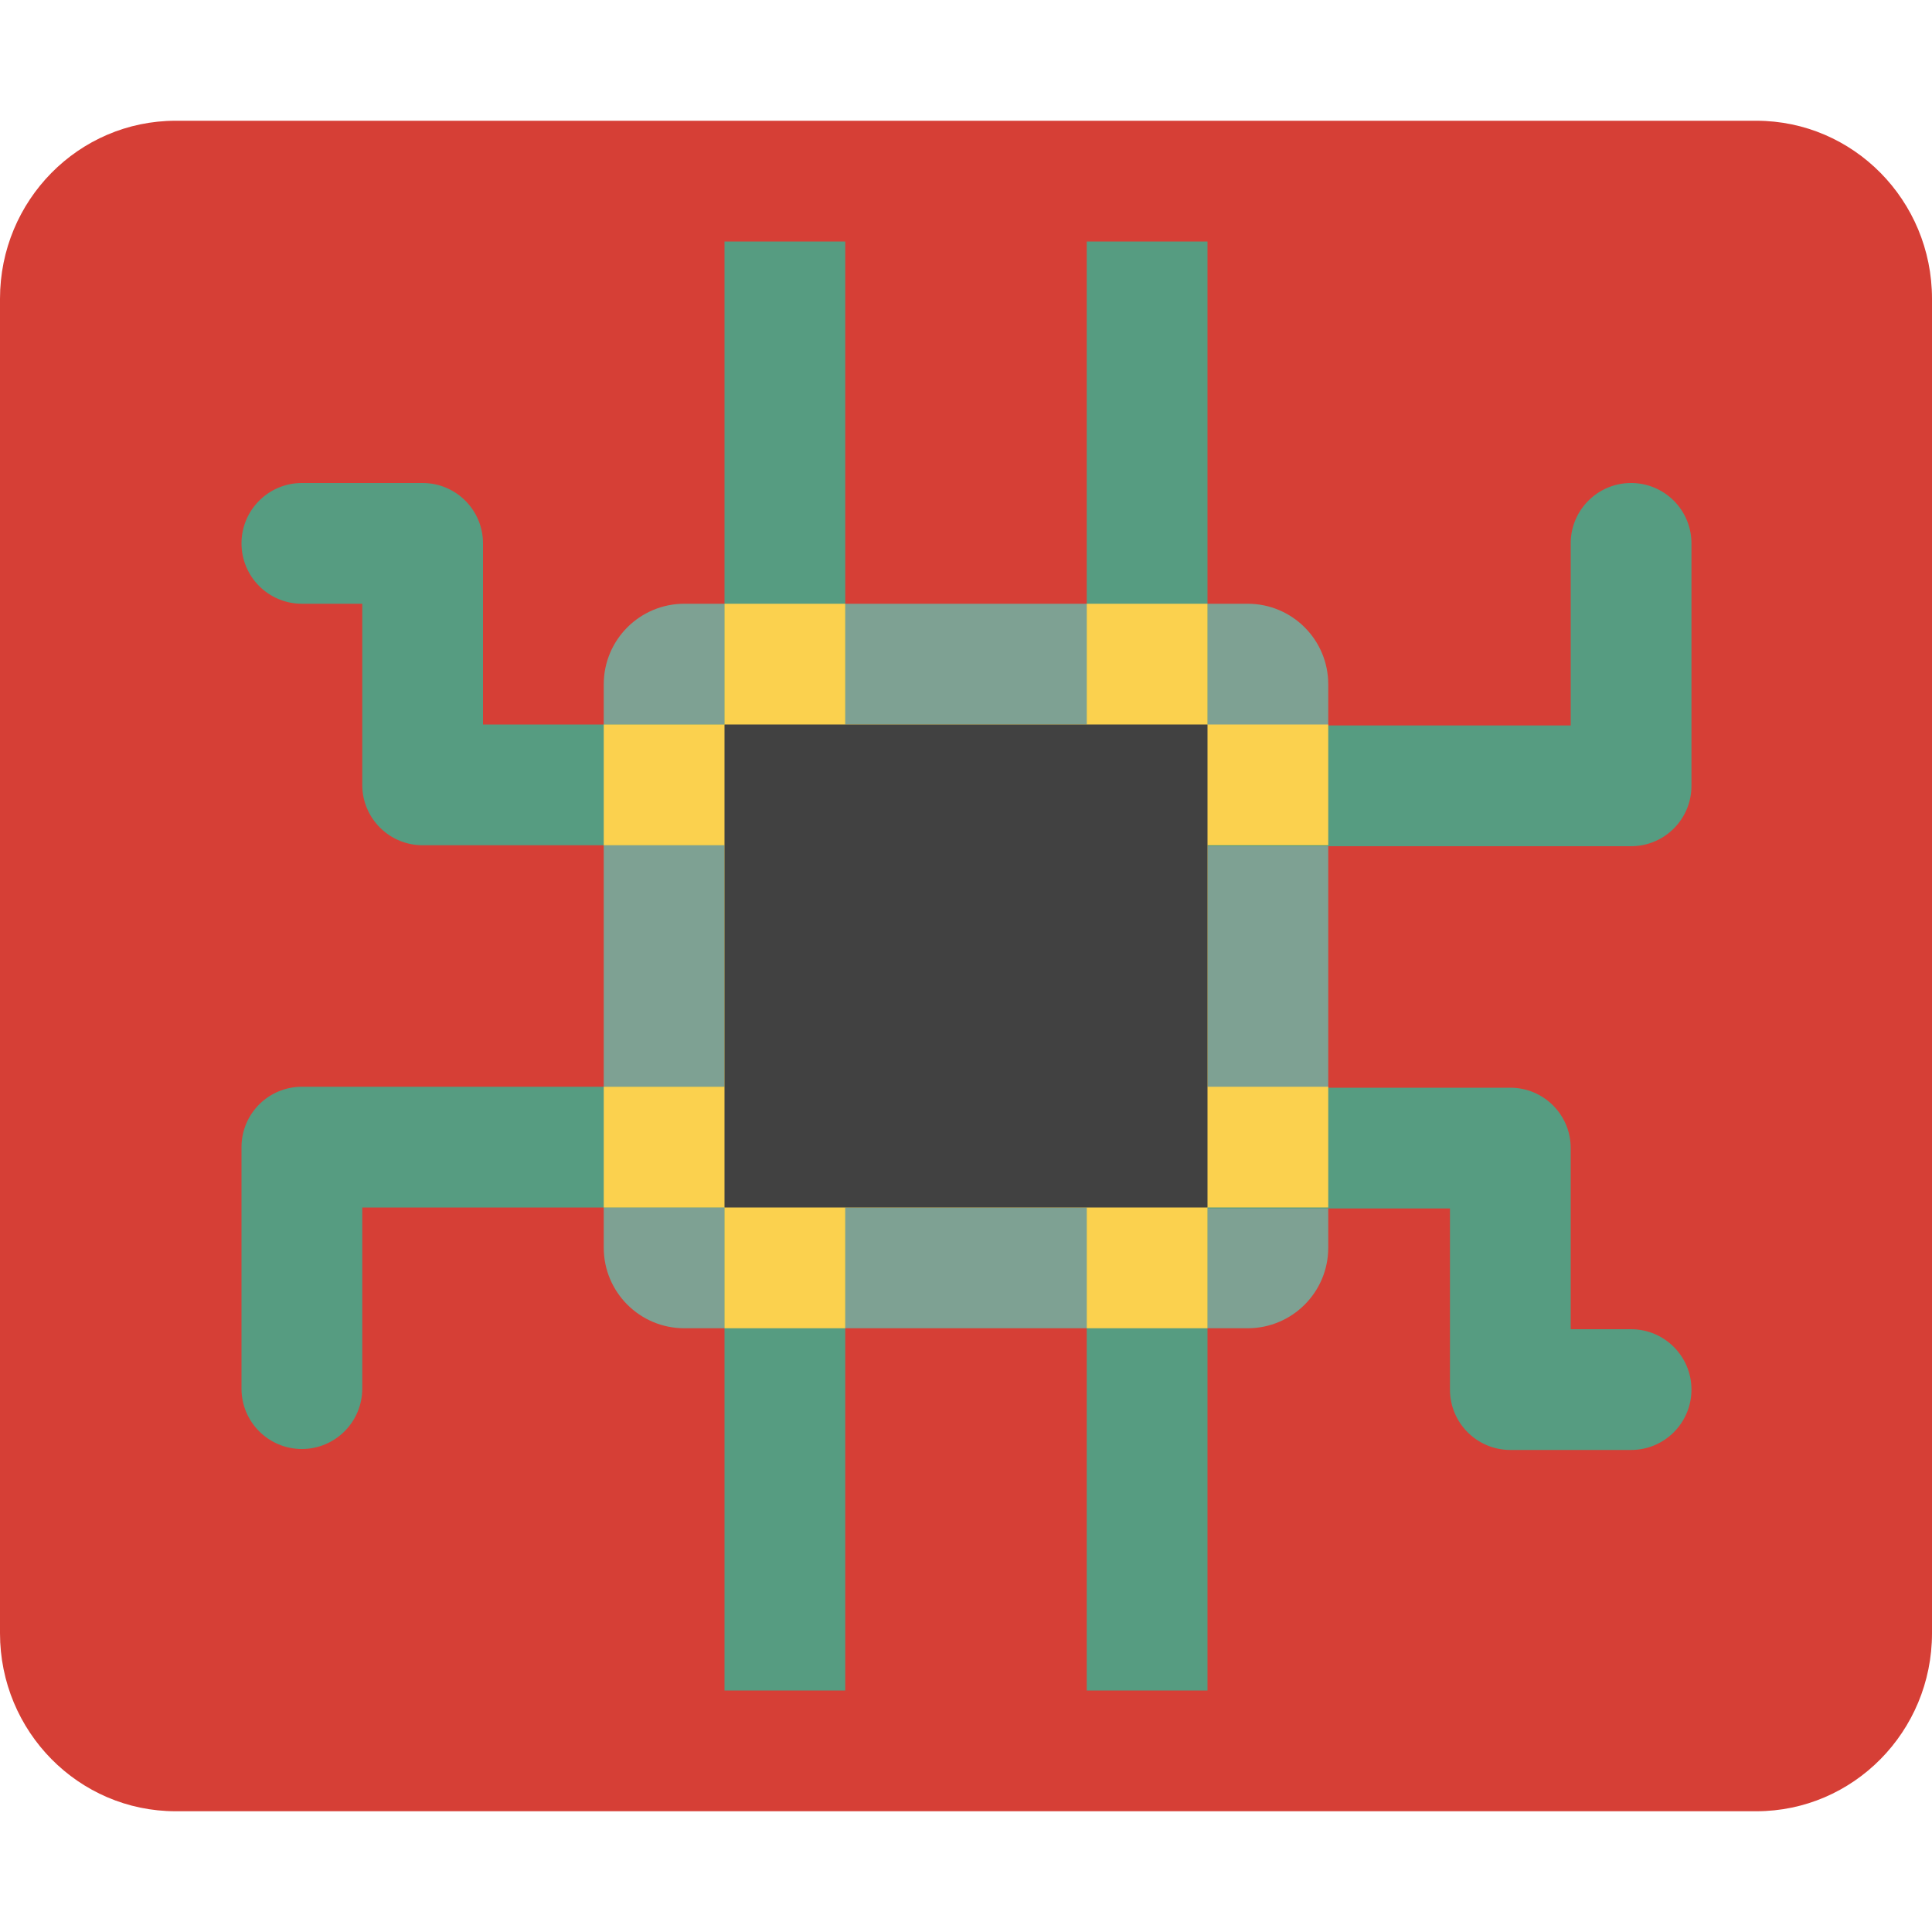
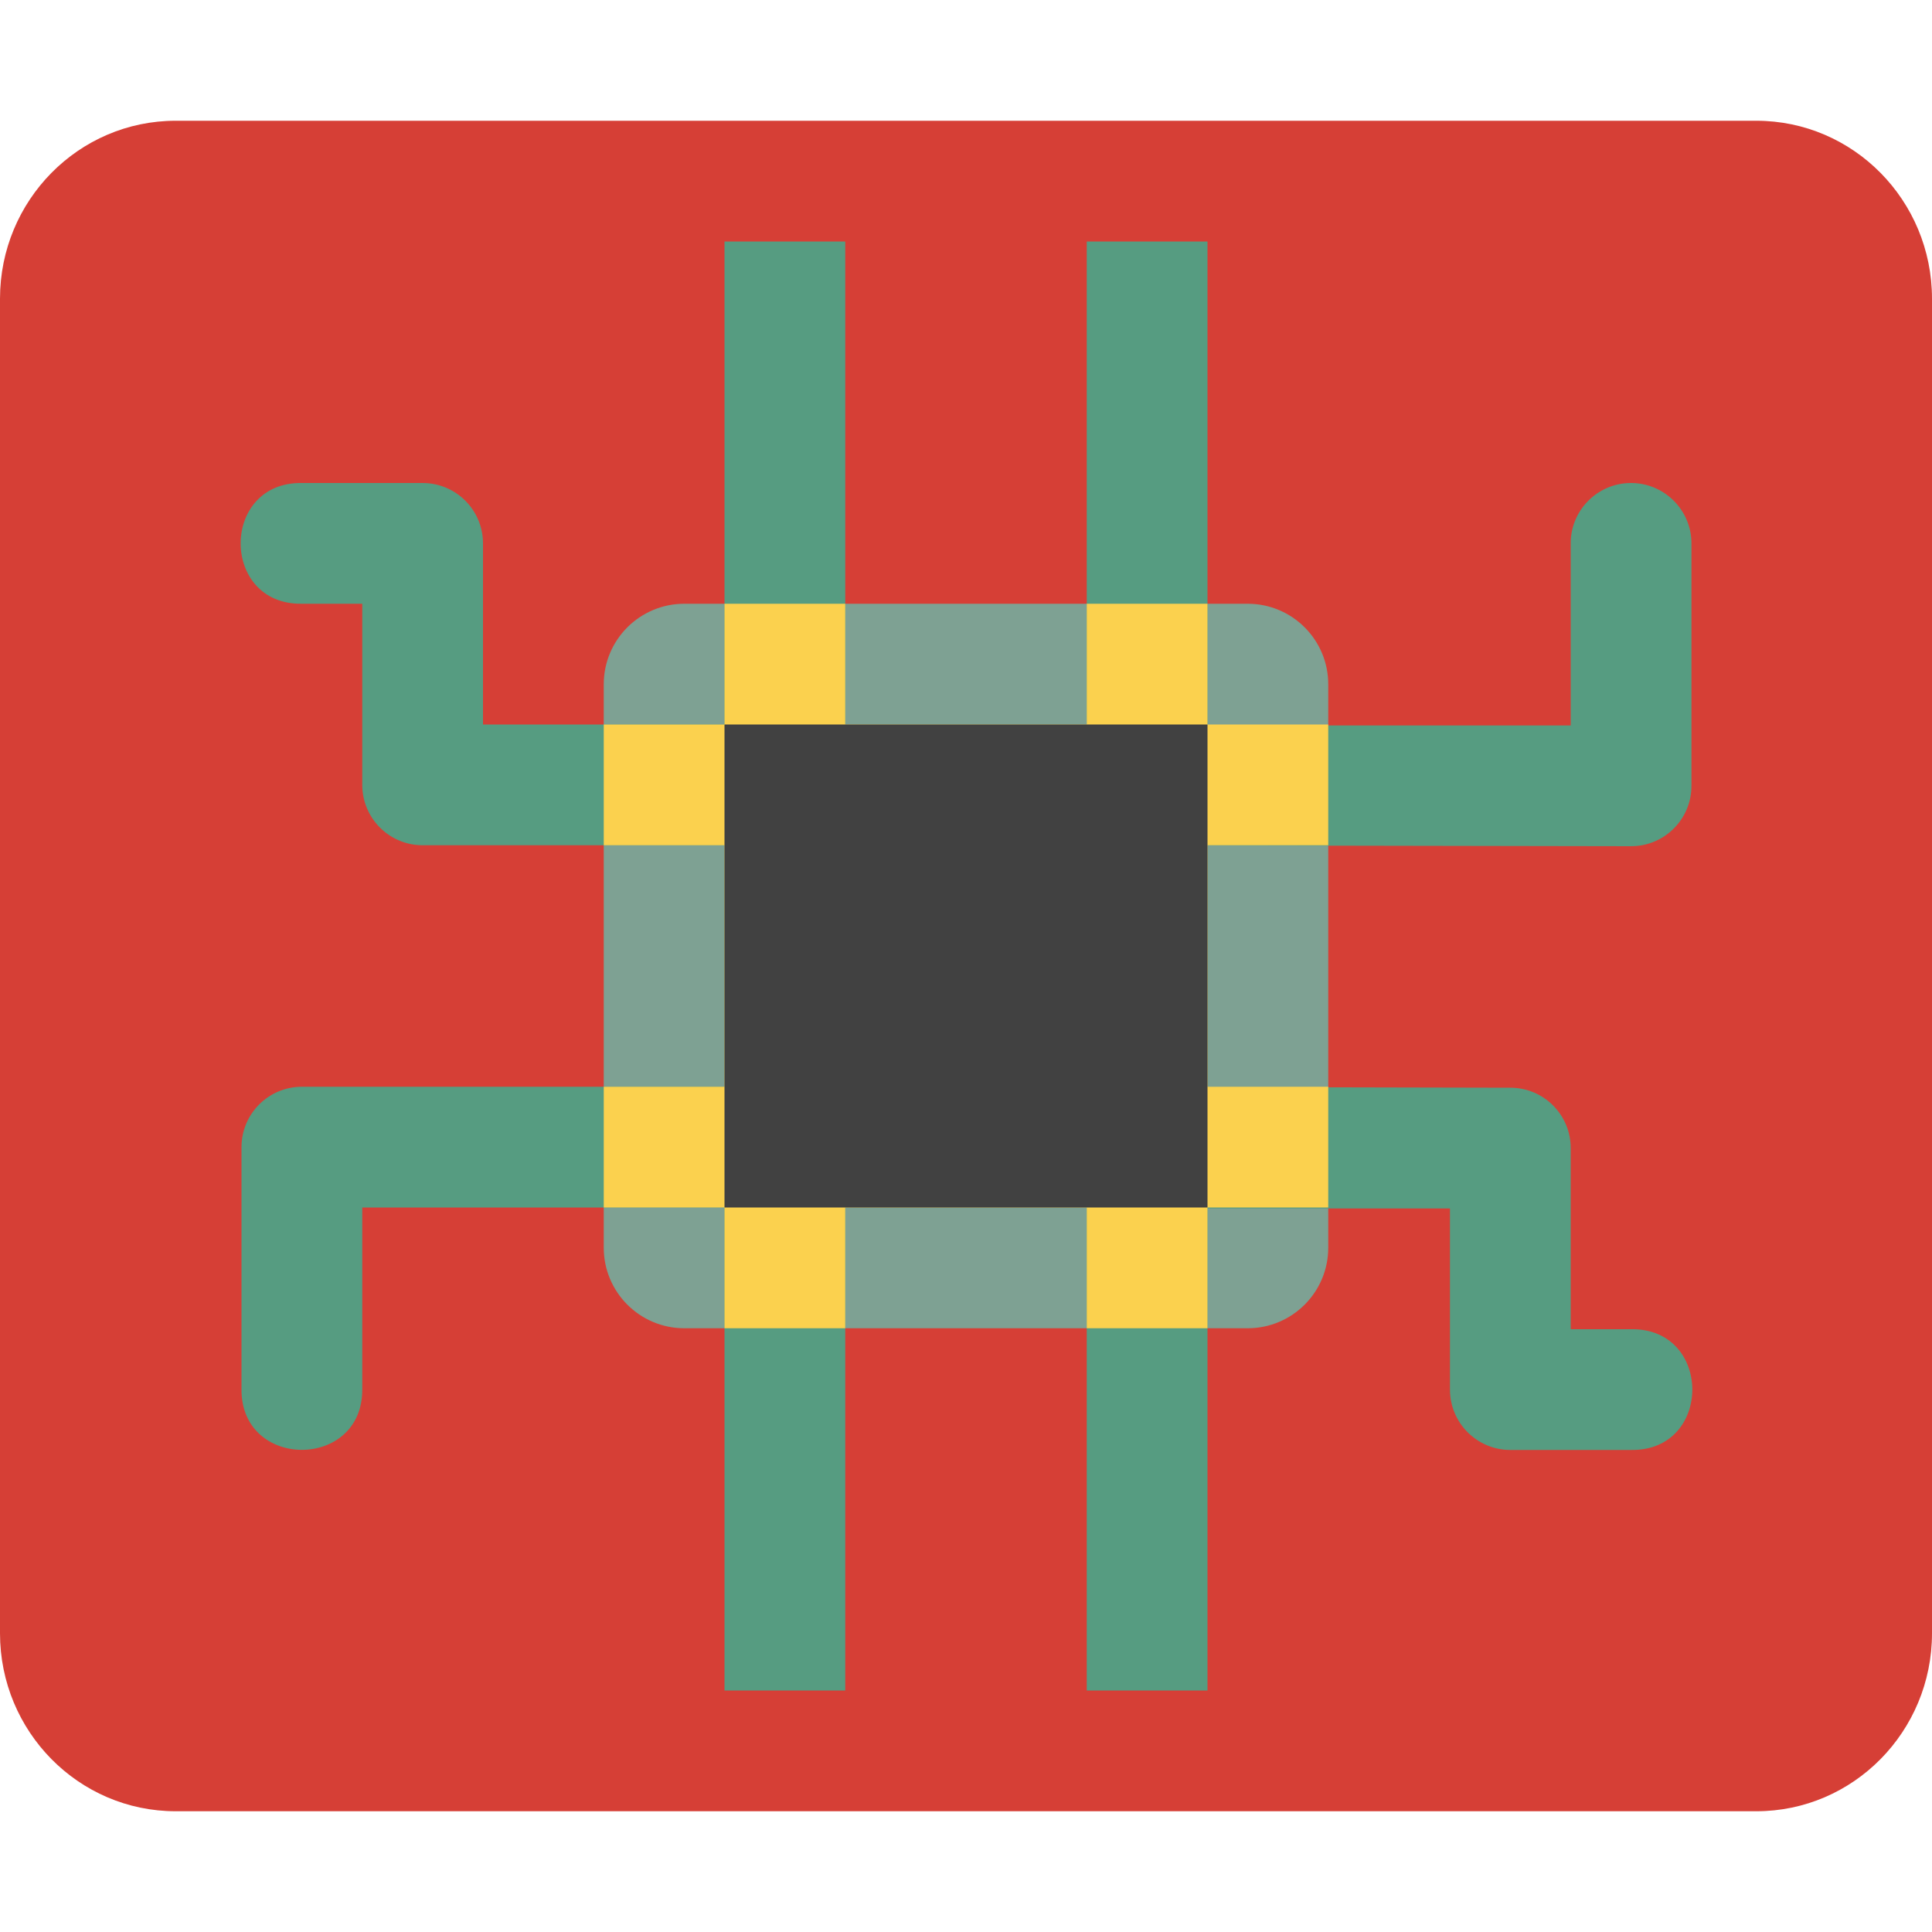
<svg xmlns="http://www.w3.org/2000/svg" width="16" height="16" version="1.1">
-   <rect style="fill:#d63f36" width="16" height="14" x="0" y="1" rx="1.455" ry="1.474" />
-   <rect style="fill:#7ea193" width="6" height="6" x="5" y="5" rx=".667" ry=".667" />
-   <path style="fill:#569c81" d="M 6 2 L 6 6 L 4 6 L 4 4.5 A 0.5 0.5 0 0 0 3.5 4 L 2.5 4 A 0.5 0.5 0 1 0 2.5 5 L 3 5 L 3 6.5 A 0.5 0.5 0 0 0 3.5 7 L 6 7 L 6.5 7 L 7 7 L 7 6.58 A 0.5 0.5 0 0 0 7 6.418 L 7 2 L 6 2 z M 9 2 L 9 6.516 L 9 7 L 9.414 7 A 0.5 0.5 0 0 0 9.508 7.008 L 13.508 7.008 A 0.5 0.5 0 0 0 14.008 6.508 L 14.008 4.508 A 0.5 0.5 0 0 0 13.5 4 A 0.5 0.5 0 0 0 13.008 4.508 L 13.008 6.008 L 10 6.008 L 10 2 L 9 2 z M 2.5 9 A 0.5 0.5 0 0 0 2 9.5 L 2 11.5 A 0.5 0.5 0 1 0 3 11.5 L 3 10 L 6 10 L 6 14 L 7 14 L 7 9.58 A 0.5 0.5 0 0 0 7 9.418 L 7 9 L 6.535 9 L 6.5 9 L 6 9 L 2.5 9 z M 9 9 L 9 9.516 L 9 14 L 10 14 L 10 10.008 L 12.008 10.008 L 12.008 11.508 A 0.5 0.5 0 0 0 12.508 12.008 L 13.508 12.008 A 0.5 0.5 0 1 0 13.508 11.008 L 13.008 11.008 L 13.008 9.508 A 0.5 0.5 0 0 0 12.508 9.008 L 10 9.008 L 10 9 L 9 9 z" />
-   <path style="fill:#fbd14e" d="M 6 5 L 6 6 L 5 6 L 5 7 L 6 7 L 6 9 L 5 9 L 5 10 L 6 10 L 6 11 L 7 11 L 7 10 L 9 10 L 9 11 L 10 11 L 10 10 L 11 10 L 11 9 L 10 9 L 10 7 L 11 7 L 11 6 L 10 6 L 10 5 L 9 5 L 9 6 L 7 6 L 7 5 L 6 5 z M 7 7 L 9 7 L 9 9 L 7 9 L 7 7 z" />
-   <rect style="fill:#414141" width="4" height="4" x="6" y="6" />
+   <rect y="1" width="16" height="14" rx="1.455" ry="1.474" style="fill:#d63f36" />
+   <rect x="5" y="5" width="6" height="6" rx=".667" ry=".667" style="fill:#7ea193" />
+   <path d="m6 2v4h-2v-1.5c-2.76e-5 -0.276-0.224-0.5-0.5-0.5h-1c-0.676-0.01-0.676 1.01 0 1h0.5v1.5c2.76e-5 0.276 0.224 0.5 0.5 0.5h3.5v-5zm3 0v5l4.508 0.008c0.276-2.76e-5 0.5-0.224 0.5-0.5v-2c0.004-0.282-0.226-0.512-0.508-0.508-0.276 0.004-0.497 0.232-0.492 0.508v1.5h-3.008v-4.008zm-6.5 7c-0.276 2.76e-5 -0.5 0.224-0.5 0.5v2c-0.01 0.676 1.01 0.676 1 0v-1.5h3v4h1v-5zm6.5 0v5h1v-3.992h2.008v1.5c2.8e-5 0.276 0.224 0.5 0.5 0.5h1c0.676 0.01 0.676-1.01 0-1h-0.5v-1.5c-2.8e-5 -0.276-0.224-0.5-0.5-0.5z" style="fill:#569c81" />
+   <path d="m6 5v1h-1v1h1v2h-1v1h1v1h1v-1h2v1h1v-1h1v-1h-1v-2h1v-1h-1v-1h-1v1h-2v-1z" style="fill:#fbd14e" />
+   <rect x="6" y="6" width="4" height="4" style="fill:#414141" />
</svg>
